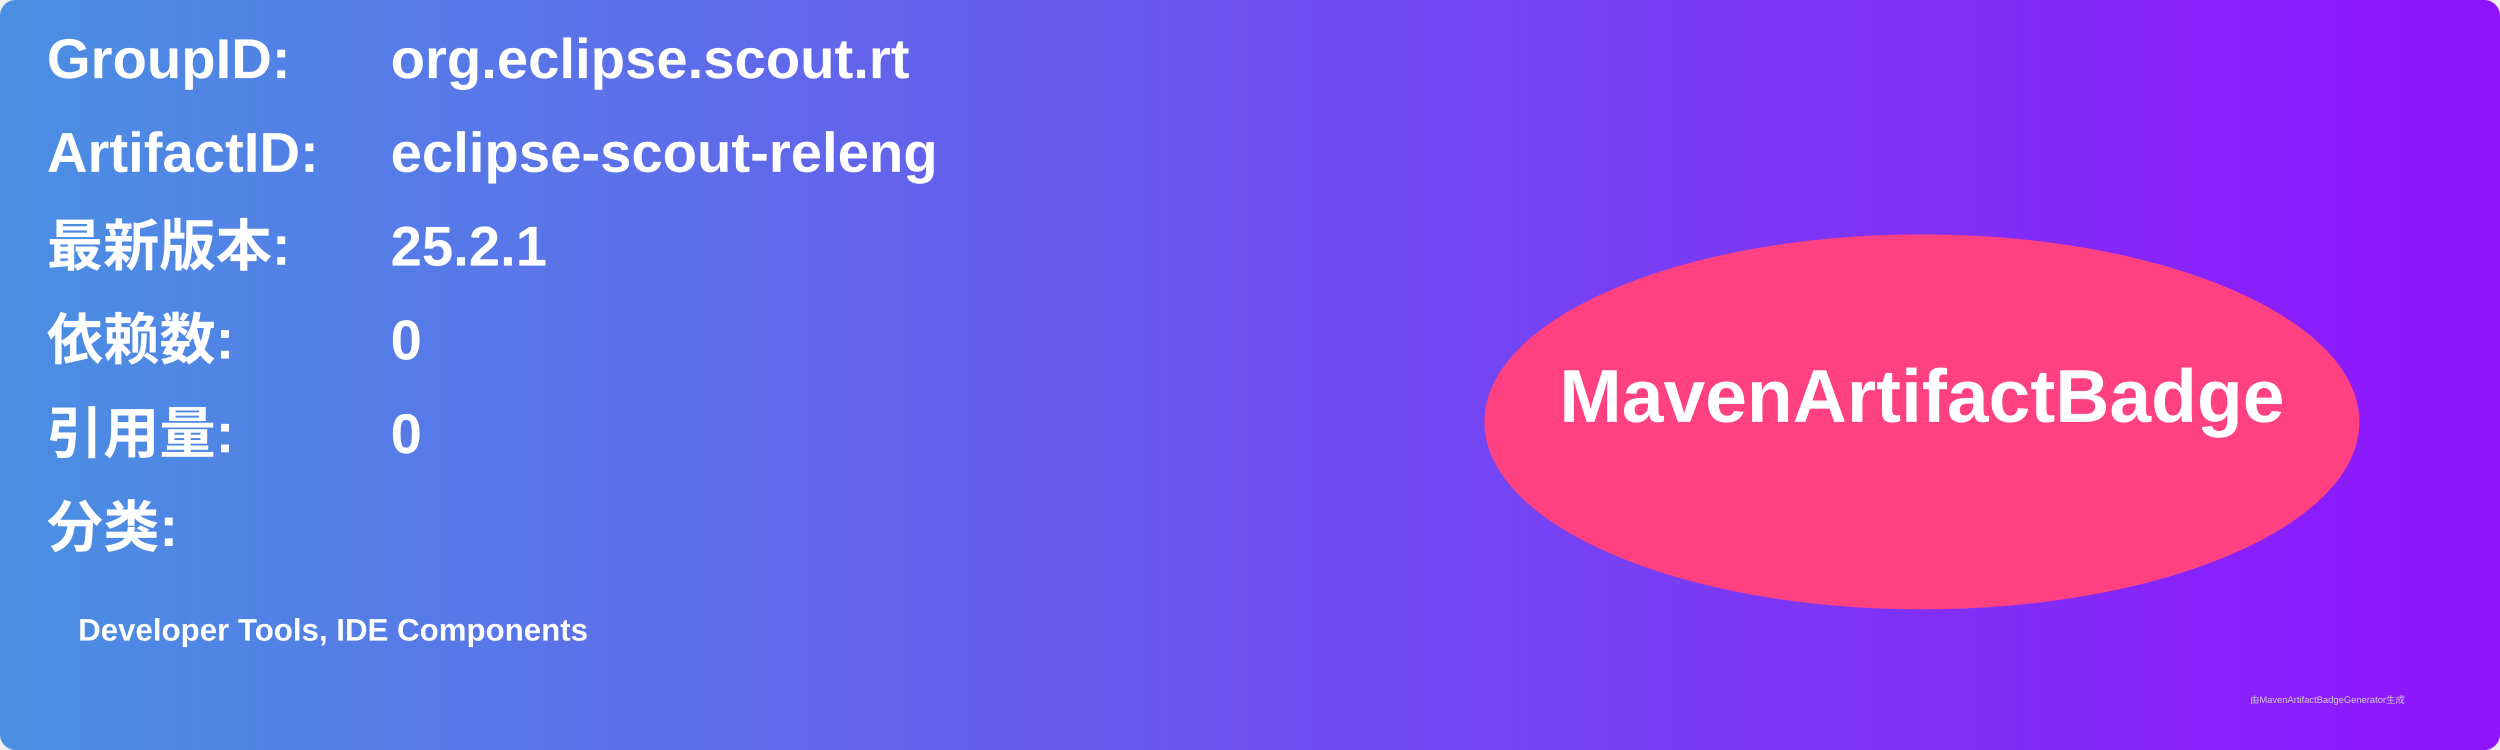
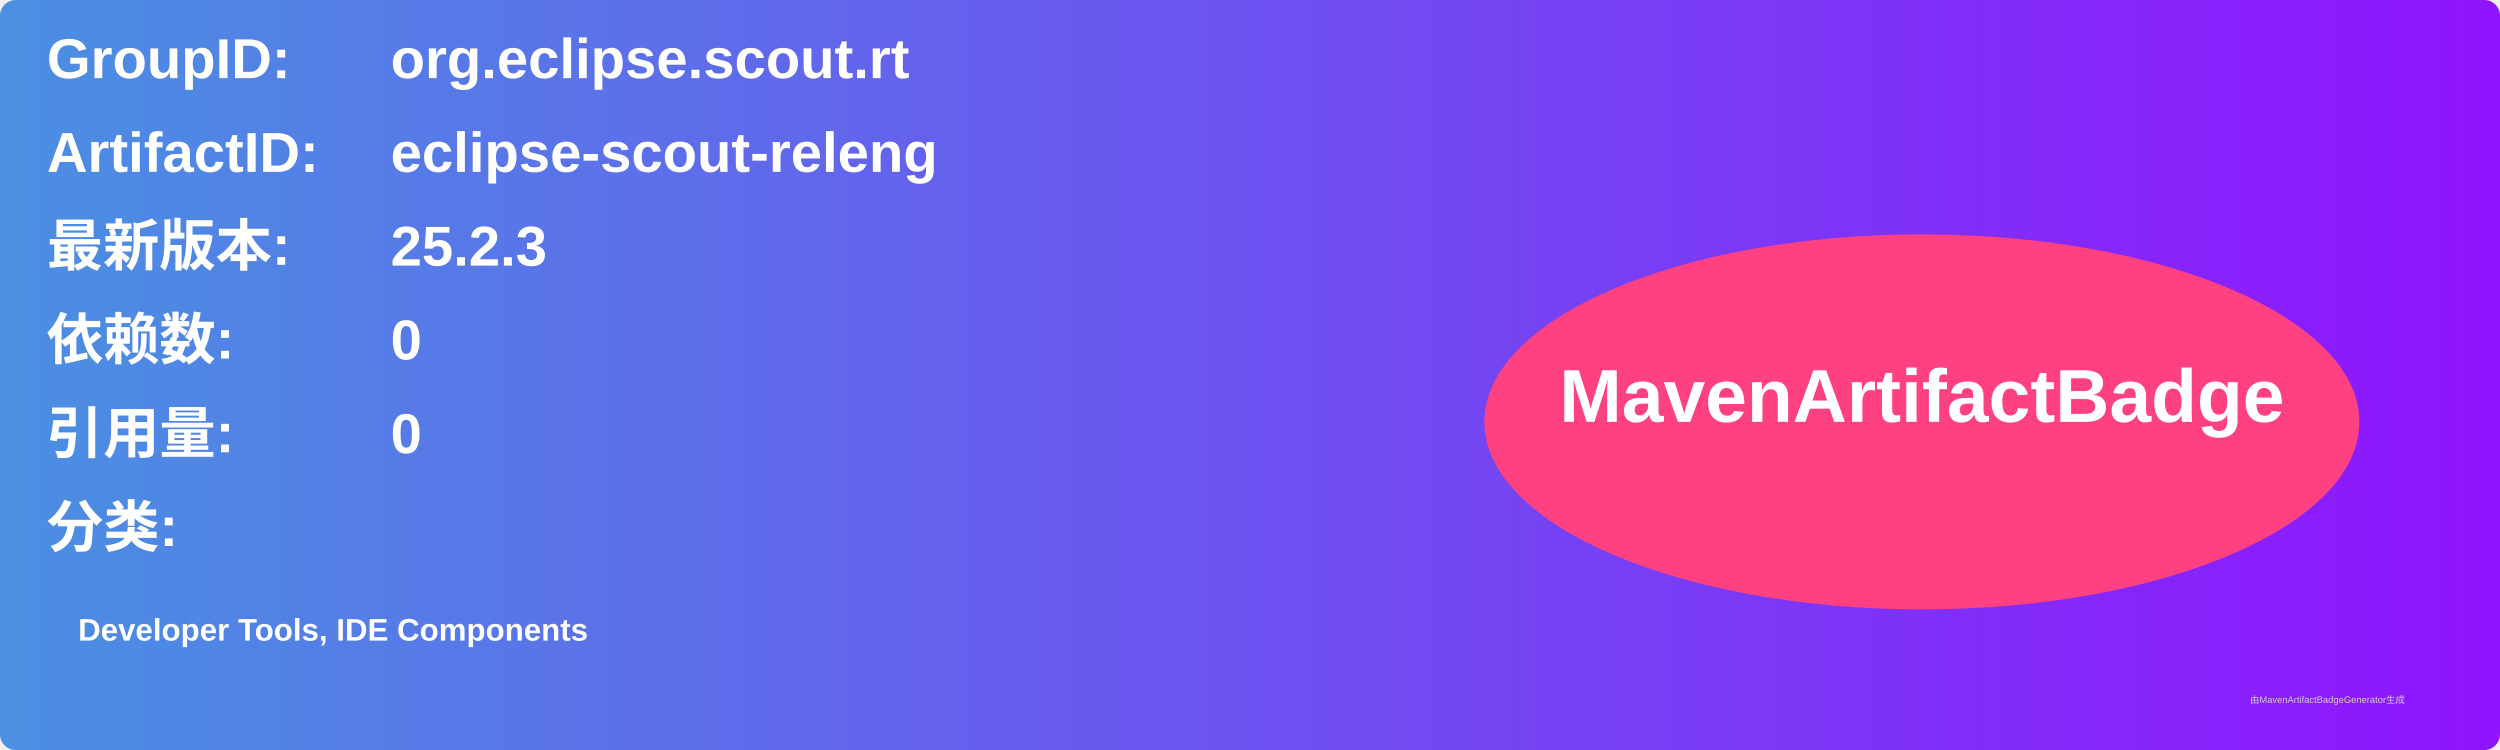
<svg xmlns="http://www.w3.org/2000/svg" width="800" height="240" viewBox="0 0 800 240">
  <linearGradient id="grad" x1="0%" y1="0%" x2="100%" y2="0%">
    <stop offset="0%" stop-color="#4a90e2" />
    <stop offset="100%" stop-color="#9013fe" />
  </linearGradient>
  <rect width="100%" height="100%" rx="5" ry="5" fill="url(#grad)" />
  <g transform="translate(15, 15)">
    <text x="0" y="10" font-family="Arial" font-size="18" fill="white" font-weight="bold" width="260">GroupID:</text>
    <text x="110" y="10" font-family="Arial" font-size="18" fill="white" font-weight="bold" width="460">org.eclipse.scout.rt</text>
    <text x="0" y="40" font-family="Arial" font-size="18" fill="white" font-weight="bold" width="260">ArtifactID:</text>
    <text x="110" y="40" font-family="Arial" font-size="18" fill="white" font-weight="bold" width="460">eclipse-scout-releng</text>
    <text x="0" y="70" font-family="Arial" font-size="18" fill="white" font-weight="bold">最新版本:</text>
    <text x="110" y="70" font-family="Arial" font-size="18" fill="white" font-weight="bold">
-       <tspan font-weight="bold">25.2.1</tspan>
+       <tspan font-weight="bold">25.2.3</tspan>
    </text>
    <text x="0" y="100" font-family="Arial" font-size="18" fill="white" font-weight="bold">依赖数: </text>
    <text x="110" y="100" font-family="Arial" font-size="18" fill="white">
      <tspan font-weight="bold">0</tspan>
    </text>
    <text x="0" y="130" font-family="Arial" font-size="18" fill="white" font-weight="bold">引用量: </text>
    <text x="110" y="130" font-family="Arial" font-size="18" fill="white">
      <tspan font-weight="bold">0</tspan>
    </text>
    <text x="0" y="160" font-family="Arial" font-size="18" fill="white" font-weight="bold">分类:</text>
    <text x="10" y="190" font-family="Arial" font-size="10" fill="white">
      <tspan font-weight="bold">Developer Tools, IDE Components</tspan>
    </text>
    <ellipse cx="600" cy="120" rx="140" ry="60" fill="#ff4081" />
    <text x="600" y="120" text-anchor="middle" font-family="Arial" font-size="24" fill="white" font-weight="bold">MavenArtifactBadge</text>
  </g>
  <text x="720" y="225" font-family="Arial" font-size="3" fill="#d0d0d0">由MavenArtifactBadgeGenerator生成</text>
</svg>
